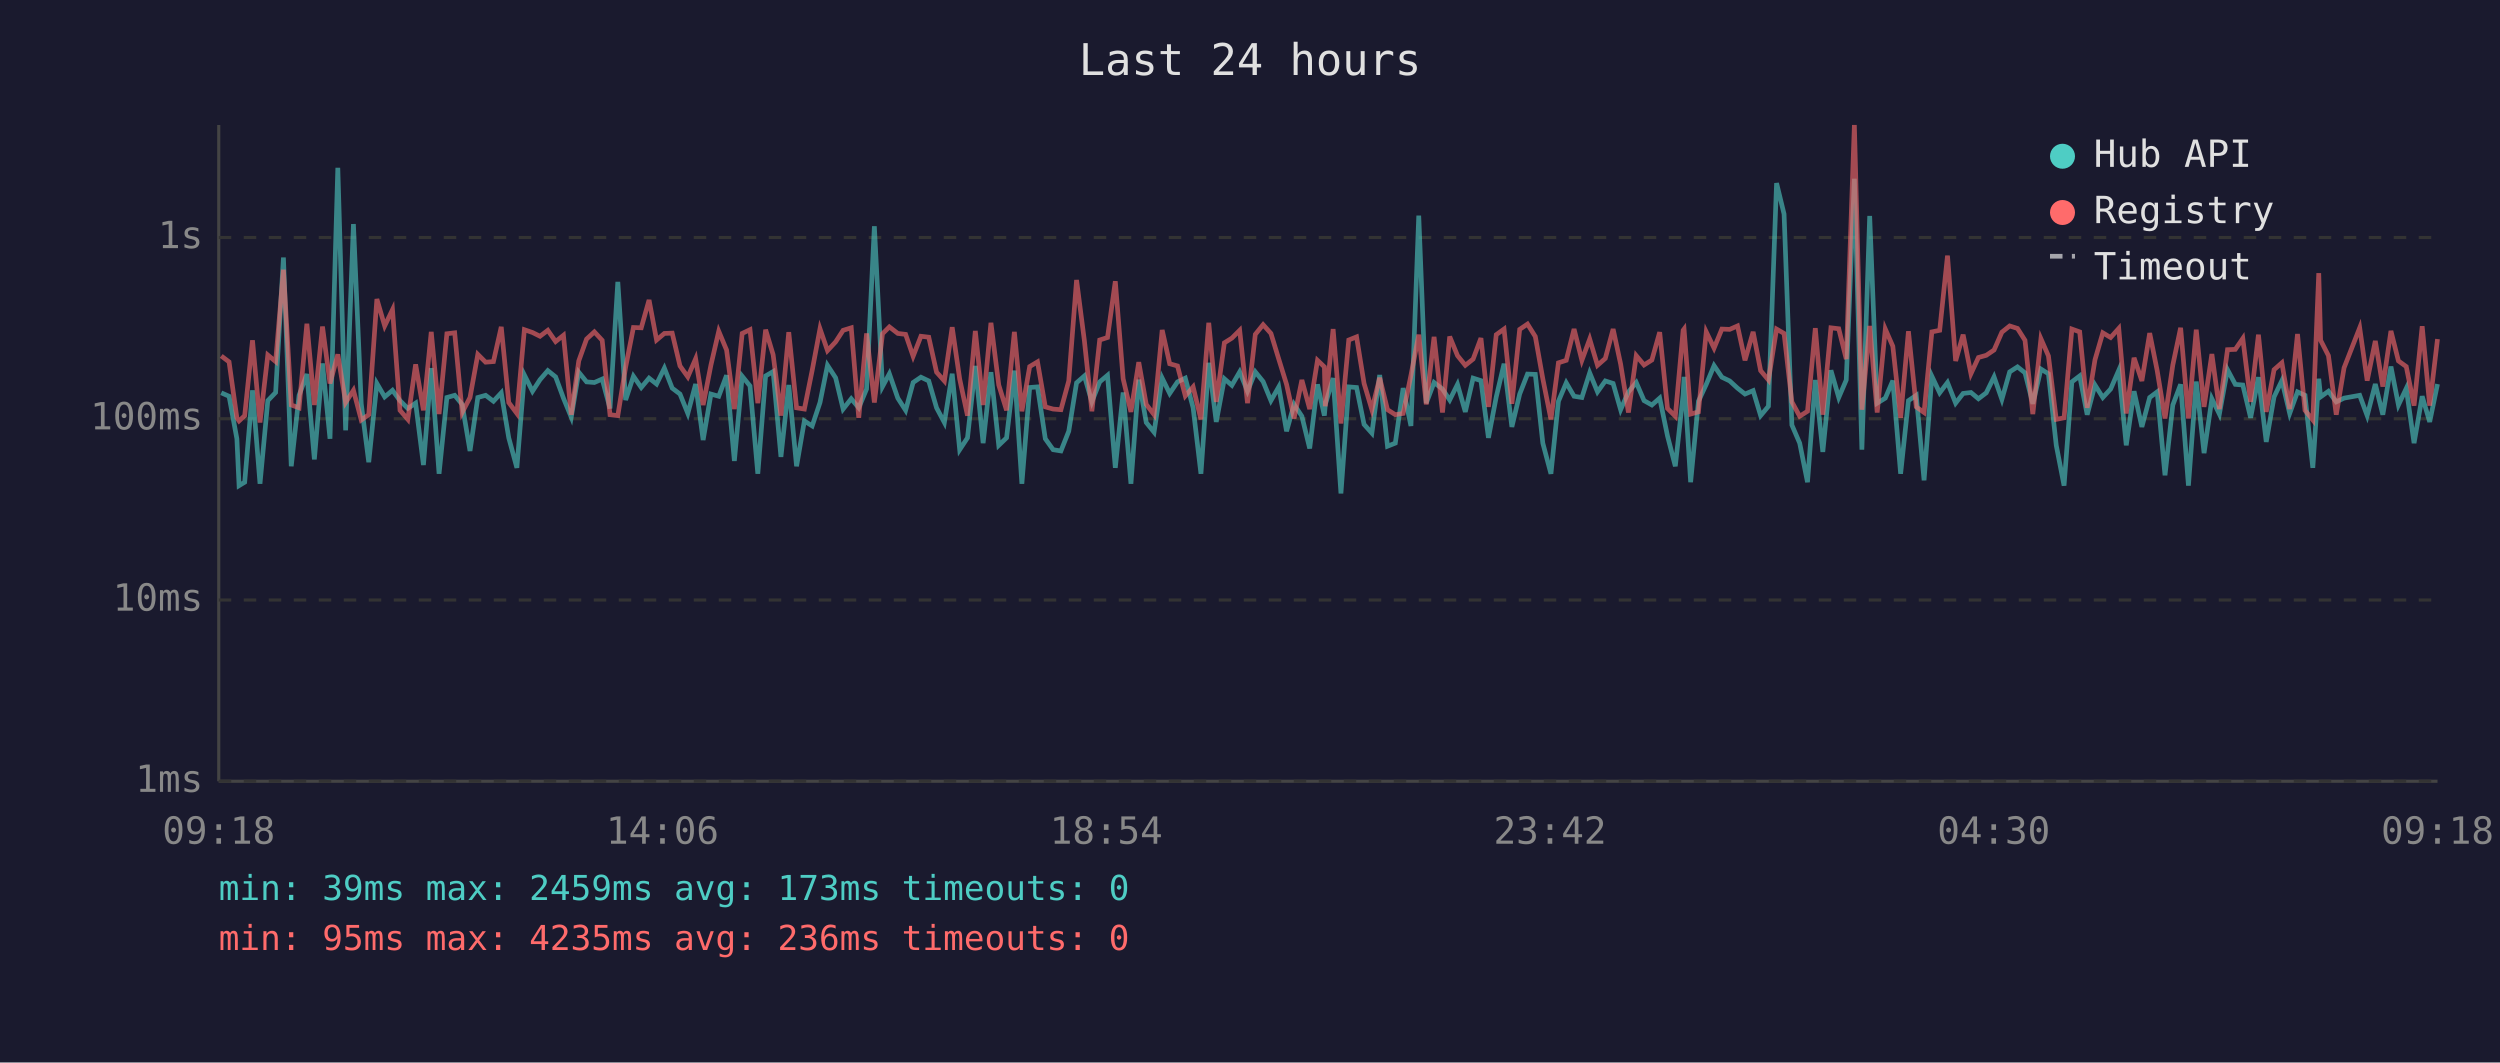
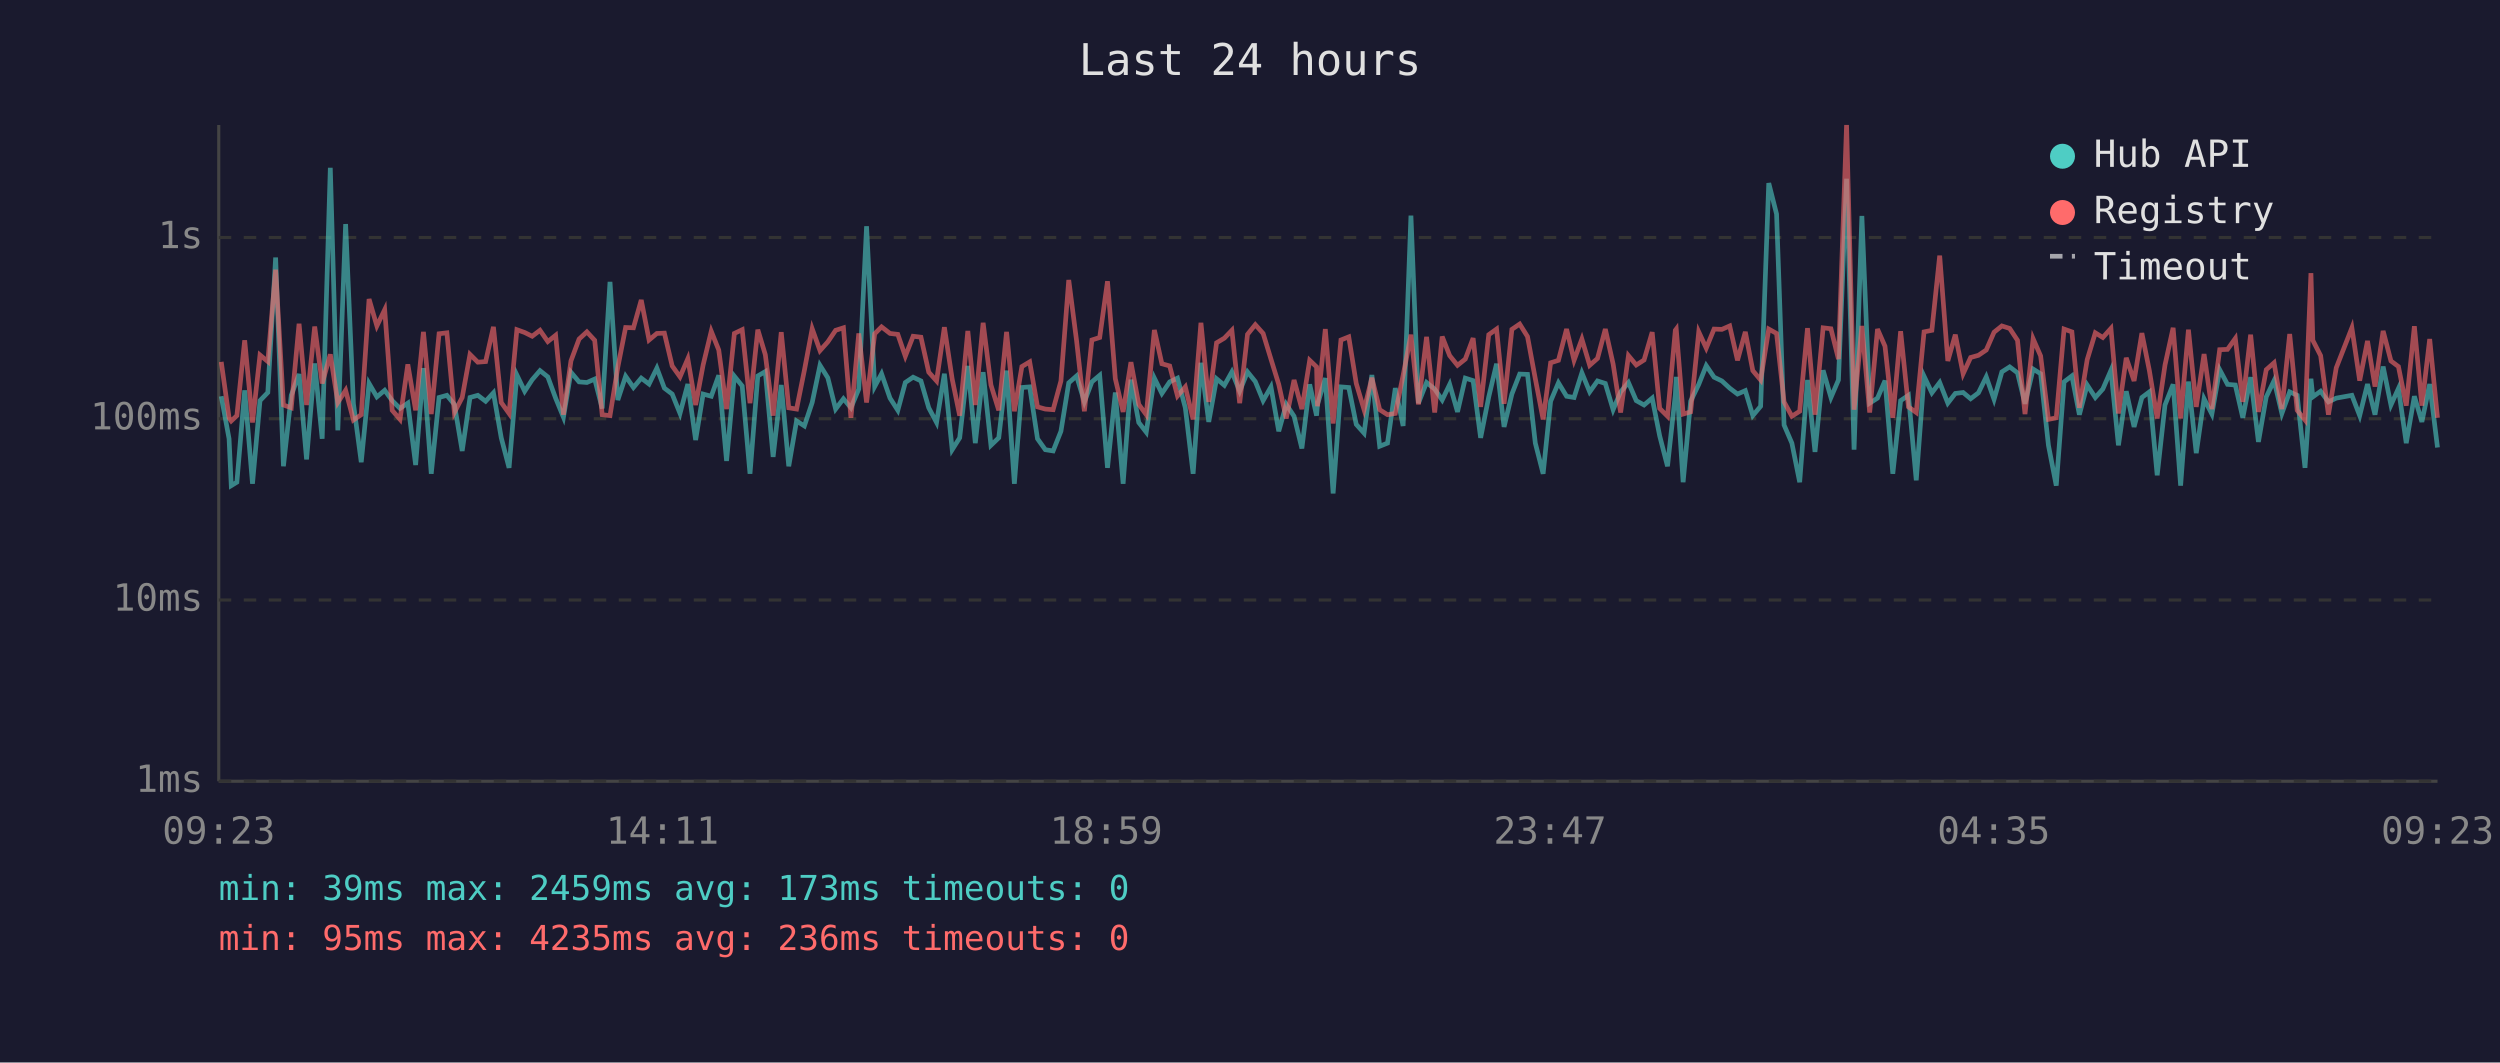
<svg xmlns="http://www.w3.org/2000/svg" viewBox="0 0 800 340" font-family="monospace" font-size="12">
  <rect width="800" height="340" fill="#1a1a2e" />
  <text x="400" y="24" fill="#e0e0e0" font-size="14" text-anchor="middle">Last 24 hours</text>
  <line x1="70" y1="40" x2="70" y2="250" stroke="#444" stroke-width="1" />
  <line x1="70" y1="250" x2="780" y2="250" stroke="#444" stroke-width="1" />
  <line x1="70" y1="250" x2="780" y2="250" stroke="#333" stroke-width="1" stroke-dasharray="4" />
  <text x="65" y="250" fill="#888" text-anchor="end" dominant-baseline="middle">1ms</text>
  <line x1="70" y1="192" x2="780" y2="192" stroke="#333" stroke-width="1" stroke-dasharray="4" />
  <text x="65" y="192" fill="#888" text-anchor="end" dominant-baseline="middle">10ms</text>
  <line x1="70" y1="134" x2="780" y2="134" stroke="#333" stroke-width="1" stroke-dasharray="4" />
  <text x="65" y="134" fill="#888" text-anchor="end" dominant-baseline="middle">100ms</text>
  <line x1="70" y1="76" x2="780" y2="76" stroke="#333" stroke-width="1" stroke-dasharray="4" />
  <text x="65" y="76" fill="#888" text-anchor="end" dominant-baseline="middle">1s</text>
-   <text x="70" y="270" fill="#888" text-anchor="middle">09:18</text>
-   <text x="212" y="270" fill="#888" text-anchor="middle">14:06</text>
-   <text x="354" y="270" fill="#888" text-anchor="middle">18:54</text>
-   <text x="496" y="270" fill="#888" text-anchor="middle">23:42</text>
-   <text x="638" y="270" fill="#888" text-anchor="middle">04:30</text>
-   <text x="780" y="270" fill="#888" text-anchor="middle">09:18</text>
-   <polyline points="70.8,125.7 73.3,126.8 75.8,140.4 76.5,155.4 78.3,154.3 80.8,124.9 83.2,154.8 85.7,128.2 88.2,125.6 90.7,82.4 93.2,149.2 95.7,126.5 98.2,119.7 100.6,147.0 103.2,116.3 105.6,140.4 108.1,53.7 110.6,137.7 113.1,71.7 115.6,129.2 118.0,147.9 120.6,122.7 123.1,127.0 125.6,124.9 128.0,128.2 130.5,130.7 133.0,129.0 135.5,148.8 138.0,117.8 140.5,151.6 143.0,127.2 145.5,126.5 147.9,129.4 150.4,144.3 152.9,127.2 155.4,126.5 157.9,128.4 160.4,125.7 162.8,140.1 165.4,149.7 167.8,120.0 170.4,125.2 172.8,121.5 175.3,118.6 177.8,120.6 180.3,127.4 182.8,133.5 185.2,119.1 187.7,122.2 190.2,122.4 192.7,121.3 195.2,130.7 197.7,90.2 200.2,128.0 202.7,120.4 205.2,124.0 207.7,121.0 210.1,122.9 212.6,117.8 215.1,124.2 217.6,126.1 220.1,132.3 222.6,122.9 225.0,140.8 227.5,126.1 230.0,126.8 232.5,120.1 235.0,147.5 237.5,120.4 240.0,123.5 242.5,151.6 245.0,120.3 247.4,118.9 249.9,146.2 252.4,123.2 254.9,149.2 257.4,134.7 259.9,136.3 262.4,128.8 264.8,116.9 267.4,120.9 269.8,130.9 272.4,127.6 274.8,130.5 277.3,124.5 279.8,72.4 282.4,123.7 284.6,119.6 287.3,127.4 289.8,131.3 292.2,122.4 294.7,120.7 297.2,121.9 299.7,130.5 302.2,135.2 304.7,119.6 307.1,143.9 309.6,140.1 312.1,117.1 314.6,141.8 317.1,119.1 319.6,142.5 322.1,140.1 324.6,118.6 327.0,154.8 329.5,124.0 332.0,123.8 334.5,140.4 337.0,143.9 339.5,144.3 342.0,138.0 344.5,122.5 347.0,120.3 349.4,128.6 351.9,122.2 354.4,120.1 356.9,149.7 359.4,125.6 361.9,154.8 364.4,121.5 366.8,135.2 369.3,138.3 371.9,121.0 374.3,125.9 376.8,122.2 379.3,121.0 381.8,130.5 384.3,151.6 386.8,116.1 389.2,135.0 391.8,121.2 394.2,123.3 396.7,119.0 399.2,125.2 401.7,119.0 404.2,122.1 406.7,128.2 409.2,123.8 411.7,138.0 414.1,129.4 416.6,133.2 419.1,143.5 421.6,123.0 423.8,133.0 424.1,129.4 426.6,121.0 429.1,157.9 431.6,123.8 434.1,124.0 436.5,135.8 439.0,138.6 441.5,120.0 444.0,142.8 446.5,141.8 449.0,124.2 451.5,136.3 454.0,69.0 456.4,129.0 458.9,122.4 461.6,124.5 463.9,128.0 466.4,123.0 468.9,131.8 471.4,121.0 473.9,121.8 476.3,140.1 478.8,127.0 481.3,116.4 483.8,136.6 486.3,126.1 488.8,119.7 491.3,119.8 493.7,141.8 496.3,151.6 498.7,128.4 501.2,122.5 503.7,126.8 506.2,127.2 508.7,119.3 511.2,125.4 513.7,121.9 516.2,122.7 518.6,131.1 521.1,125.4 523.6,122.4 526.1,128.2 528.6,129.6 531.1,127.4 533.6,139.5 536.1,149.2 538.6,126.3 538.9,120.6 541.0,154.3 543.5,128.4 546.0,123.0 548.5,117.0 551.0,120.7 553.5,121.9 556.0,124.2 558.4,126.1 561.0,125.0 563.4,133.0 565.9,130.0 568.5,58.6 570.9,68.5 573.4,136.0 575.9,141.8 578.4,154.3 580.9,121.6 583.3,144.6 585.9,118.5 588.4,127.2 590.8,121.6 593.4,57.2 595.8,143.9 598.3,69.1 600.7,129.0 603.3,127.4 605.7,121.8 608.2,151.6 610.7,128.2 613.2,126.5 615.7,153.7 618.2,120.4 620.7,125.7 623.2,122.4 625.8,129.0 628.2,125.9 630.7,125.6 633.1,127.6 635.6,125.7 638.1,120.6 640.6,127.8 643.1,119.0 645.6,117.4 648.0,119.3 650.5,129.2 653.1,118.1 655.5,119.6 658.0,142.5 660.5,155.4 663.0,122.2 665.5,120.3 667.9,132.7 670.4,123.2 672.9,127.2 675.4,124.5 678.0,118.5 680.4,142.5 682.9,125.2 685.4,136.6 687.9,127.2 690.3,125.4 692.8,152.1 695.3,129.6 697.8,123.0 700.3,155.4 702.8,122.1 705.3,145.0 707.8,127.6 710.2,132.5 712.8,118.3 715.3,123.0 717.7,123.2 720.2,133.7 722.7,120.7 725.2,141.4 727.7,127.0 730.2,121.8 732.7,132.3 735.2,125.4 737.6,126.5 740.1,149.7 742.0,121.2 742.6,127.0 745.1,125.2 747.6,128.6 750.1,127.4 755.1,126.5 757.5,133.0 760.1,122.9 762.5,132.7 765.1,117.3 767.5,129.6 770.0,124.3 772.5,141.8 775.1,126.8 777.5,135.0 780.0,122.9" fill="none" stroke="#4ecdc4" stroke-width="1.5" opacity="0.6" />
-   <polyline points="70.8,113.9 73.3,115.8 75.8,133.7 76.5,134.7 78.3,133.0 80.8,108.9 83.2,135.2 85.7,113.6 88.2,115.7 90.7,86.3 93.2,129.6 95.7,130.5 98.2,103.6 100.6,129.6 103.2,104.5 105.6,122.7 108.1,113.4 110.6,128.8 113.1,124.9 115.6,134.4 118.0,132.7 120.6,95.7 123.1,104.3 125.6,99.1 128.0,131.3 130.5,134.2 133.0,116.6 135.5,131.3 138.0,106.2 140.5,132.5 143.0,106.8 145.5,106.5 147.9,132.0 150.4,127.2 152.9,113.4 155.4,115.9 157.9,115.7 160.4,104.6 162.8,128.8 165.4,132.3 167.8,105.5 170.4,106.4 172.8,107.6 175.3,105.7 177.8,109.3 180.3,107.3 182.8,132.7 185.2,115.5 187.7,108.5 190.2,106.2 192.7,108.9 195.2,132.7 197.7,133.0 200.2,117.5 202.7,104.8 205.2,104.9 207.7,96.0 210.1,108.8 212.6,106.7 215.1,106.6 217.6,117.1 220.1,120.6 222.6,114.8 225.0,129.6 227.5,116.8 230.0,106.0 232.5,112.0 235.0,130.9 237.5,106.7 240.0,105.5 242.5,129.0 245.0,105.5 247.4,113.5 249.9,133.0 252.4,106.3 254.9,130.5 257.4,130.9 259.9,118.5 262.4,105.2 264.8,112.2 267.4,109.4 269.8,105.7 272.4,104.9 274.8,133.7 277.3,106.7 279.8,128.8 282.4,106.8 284.6,104.6 287.3,106.7 289.8,107.0 292.2,114.0 294.7,107.6 297.2,107.9 299.7,119.1 302.2,121.9 304.7,104.7 307.1,121.3 309.6,133.0 312.1,105.9 314.6,129.6 317.1,103.3 319.6,123.2 322.1,131.3 324.6,106.2 327.0,131.6 329.5,117.3 332.0,115.8 334.5,130.2 337.0,130.9 339.5,131.1 342.0,121.9 344.5,89.6 347.0,109.0 349.4,131.6 351.9,108.8 354.4,108.0 356.9,90.0 359.4,121.2 361.9,131.8 364.4,115.9 366.8,129.4 369.3,132.7 371.9,105.6 374.3,116.4 376.8,117.1 379.3,126.7 381.8,123.8 384.3,134.2 386.8,103.3 389.2,128.6 391.8,109.7 394.2,108.2 396.7,105.7 399.2,129.0 401.7,107.0 404.2,103.9 406.7,106.7 409.2,114.9 411.7,123.0 414.1,133.9 416.6,121.6 419.1,130.9 421.6,115.3 423.8,117.4 424.1,130.0 426.6,105.3 429.1,135.5 431.6,108.8 434.1,107.8 436.5,122.7 439.0,131.1 441.5,120.9 444.0,131.1 446.5,132.7 449.0,132.3 451.5,120.1 454.0,107.1 456.4,129.4 458.9,107.8 461.6,132.0 463.9,107.7 466.4,113.8 468.9,116.9 471.4,114.9 473.9,108.2 476.3,130.2 478.8,107.1 481.3,105.3 483.8,129.2 486.3,105.4 488.8,103.7 491.3,107.7 493.7,121.2 496.3,134.2 498.7,116.1 501.2,115.3 503.7,105.3 506.2,115.3 508.7,108.5 511.2,116.9 513.7,114.7 516.2,105.3 518.6,116.5 521.1,132.0 523.6,113.8 526.1,116.8 528.6,115.2 531.1,106.3 533.6,130.7 536.1,133.2 538.6,105.7 538.9,105.3 541.0,132.5 543.5,131.8 546.0,106.2 548.5,111.4 551.0,105.3 553.5,105.4 556.0,104.3 558.4,115.3 561.0,106.2 563.4,118.6 565.9,121.6 568.5,105.3 570.9,106.7 573.4,128.6 575.9,133.2 578.4,131.6 580.9,105.0 583.3,132.7 585.9,104.9 588.4,105.2 590.8,114.9 593.4,40.0 595.8,131.1 598.3,104.3 600.7,132.0 603.3,105.3 605.7,110.8 608.2,133.7 610.7,106.0 613.2,130.2 615.7,132.0 618.2,106.2 620.7,105.7 623.2,81.8 625.8,115.5 628.2,107.1 630.7,119.6 633.1,114.4 635.6,113.7 638.1,112.0 640.6,106.3 643.1,104.3 645.6,105.1 648.0,108.9 650.5,132.5 653.1,108.4 655.5,113.9 658.0,134.2 660.5,133.7 663.0,105.3 665.5,106.2 667.9,130.5 670.4,115.1 672.9,106.5 675.4,108.0 678.0,105.1 680.4,132.3 682.9,114.5 685.4,121.9 687.9,106.6 690.3,118.6 692.8,133.9 695.3,116.8 697.8,104.9 700.3,133.9 702.8,105.5 705.3,130.2 707.8,113.3 710.2,130.9 712.8,111.9 715.3,111.8 717.7,108.3 720.2,128.6 722.7,107.1 725.2,131.8 727.7,118.3 730.2,116.1 732.7,130.9 735.2,106.9 737.6,131.3 740.1,134.4 742.0,87.4 742.6,108.9 745.1,113.8 747.6,132.7 750.1,117.7 755.1,104.9 757.5,121.8 760.1,109.1 762.5,123.7 765.1,105.9 767.5,115.5 770.0,117.3 772.5,129.8 775.1,104.4 777.5,129.8 780.0,108.5" fill="none" stroke="#ff6b6b" stroke-width="1.5" opacity="0.6" />
+   <text x="70" y="270" fill="#888" text-anchor="middle">09:23</text>
+   <text x="212" y="270" fill="#888" text-anchor="middle">14:11</text>
+   <text x="354" y="270" fill="#888" text-anchor="middle">18:59</text>
+   <text x="496" y="270" fill="#888" text-anchor="middle">23:47</text>
+   <text x="638" y="270" fill="#888" text-anchor="middle">04:35</text>
+   <text x="780" y="270" fill="#888" text-anchor="middle">09:23</text>
+   <polyline points="70.8,126.8 73.3,140.4 74.0,155.4 75.8,154.3 78.3,124.9 80.8,154.8 83.2,128.2 85.7,125.6 88.2,82.4 90.7,149.2 93.2,126.5 95.7,119.7 98.1,147.0 100.7,116.3 103.1,140.4 105.7,53.7 108.1,137.7 110.6,71.7 113.1,129.2 115.6,147.9 118.1,122.7 120.6,127.0 123.1,124.9 125.5,128.2 128.0,130.7 130.5,129.0 133.0,148.8 135.5,117.8 138.0,151.6 140.5,127.2 143.0,126.5 145.4,129.4 147.9,144.3 150.4,127.2 152.9,126.5 155.4,128.4 157.9,125.7 160.4,140.1 162.9,149.7 165.4,120.0 167.9,125.2 170.3,121.5 172.8,118.6 175.3,120.6 177.8,127.4 180.3,133.5 182.7,119.1 185.3,122.2 187.8,122.4 190.3,121.3 192.7,130.7 195.2,90.2 197.7,128.0 200.2,120.4 202.7,124.0 205.2,121.0 207.7,122.9 210.2,117.8 212.6,124.2 215.1,126.1 217.6,132.3 220.1,122.9 222.6,140.8 225.0,126.1 227.6,126.8 230.0,120.1 232.5,147.5 235.0,120.4 237.5,123.5 240.0,151.6 242.5,120.3 244.9,118.9 247.4,146.2 250.0,123.2 252.4,149.2 254.9,134.7 257.4,136.3 259.9,128.8 262.4,116.9 264.9,120.9 267.4,130.9 269.9,127.6 272.3,130.5 274.8,124.5 277.3,72.4 279.9,123.7 282.1,119.6 284.8,127.4 287.3,131.3 289.7,122.4 292.2,120.7 294.7,121.9 297.2,130.5 299.7,135.2 302.2,119.6 304.7,143.9 307.1,140.1 309.7,117.1 312.1,141.8 314.6,119.1 317.1,142.5 319.6,140.1 322.1,118.6 324.6,154.8 327.0,124.0 329.5,123.8 332.0,140.4 334.5,143.9 337.0,144.3 339.5,138.0 342.0,122.5 344.5,120.3 347.0,128.6 349.4,122.2 351.9,120.1 354.4,149.7 356.9,125.6 359.4,154.8 361.9,121.5 364.4,135.2 366.8,138.3 369.4,121.0 371.8,125.9 374.3,122.2 376.8,121.0 379.3,130.5 381.8,151.6 384.3,116.1 386.8,135.0 389.3,121.2 391.8,123.3 394.2,119.0 396.7,125.2 399.2,119.0 401.7,122.1 404.2,128.2 406.7,123.8 409.2,138.0 411.6,129.4 414.1,133.2 416.6,143.5 419.1,123.0 421.3,133.0 421.6,129.4 424.1,121.0 426.6,157.9 429.1,123.8 431.6,124.0 434.0,135.8 436.5,138.6 439.0,120.0 441.5,142.8 444.0,141.8 446.5,124.2 449.0,136.3 451.5,69.0 453.9,129.0 456.5,122.4 459.1,124.5 461.5,128.0 463.9,123.0 466.4,131.8 468.9,121.0 471.4,121.8 473.8,140.1 476.4,127.0 478.9,116.4 481.3,136.6 483.8,126.1 486.3,119.7 488.8,119.8 491.3,141.8 493.8,151.6 496.2,128.4 498.7,122.5 501.3,126.8 503.7,127.2 506.2,119.3 508.7,125.4 511.2,121.9 513.7,122.7 516.2,131.1 518.6,125.4 521.1,122.4 523.6,128.2 526.1,129.6 528.7,127.4 531.1,139.5 533.6,149.2 536.1,126.3 536.4,120.6 538.6,154.3 541.0,128.4 543.6,123.0 546.0,117.0 548.5,120.7 551.0,121.9 553.5,124.2 556.0,126.1 558.5,125.0 560.9,133.0 563.4,130.0 566.0,58.6 568.5,68.5 570.9,136.0 573.4,141.8 575.9,154.3 578.4,121.6 580.8,144.6 583.4,118.5 585.9,127.2 588.3,121.6 590.9,57.2 593.3,143.9 595.8,69.1 598.3,129.0 600.8,127.4 603.2,121.8 605.7,151.6 608.2,128.2 610.7,126.5 613.2,153.7 615.7,120.4 618.2,125.7 620.7,122.4 623.3,129.0 625.7,125.9 628.2,125.6 630.6,127.6 633.1,125.7 635.6,120.6 638.1,127.8 640.6,119.0 643.1,117.4 645.6,119.3 648.0,129.2 650.6,118.1 653.0,119.6 655.5,142.5 658.0,155.4 660.5,122.2 663.0,120.3 665.4,132.7 667.9,123.2 670.5,127.2 672.9,124.5 675.5,118.5 677.9,142.5 680.4,125.2 682.9,136.6 685.4,127.2 687.8,125.4 690.3,152.1 692.8,129.6 695.4,123.0 697.8,155.4 700.3,122.1 702.8,145.0 705.3,127.6 707.8,132.5 710.3,118.3 712.8,123.0 715.3,123.2 717.7,133.7 720.2,120.7 722.7,141.4 725.2,127.0 727.7,121.8 730.2,132.3 732.7,125.4 735.1,126.5 737.6,149.7 739.5,121.2 740.1,127.0 742.6,125.2 745.1,128.6 747.6,127.4 752.6,126.5 755.1,133.0 757.6,122.9 760.0,132.7 762.6,117.3 765.1,129.6 767.5,124.3 770.0,141.8 772.6,126.8 775.0,135.0 777.5,122.9 780.0,143.2" fill="none" stroke="#4ecdc4" stroke-width="1.5" opacity="0.6" />
+   <polyline points="70.8,115.8 73.3,133.7 74.0,134.7 75.8,133.0 78.3,108.9 80.8,135.2 83.2,113.6 85.7,115.7 88.2,86.3 90.7,129.6 93.2,130.5 95.7,103.6 98.1,129.6 100.7,104.5 103.1,122.7 105.7,113.4 108.1,128.8 110.6,124.9 113.1,134.4 115.6,132.7 118.1,95.7 120.6,104.3 123.1,99.1 125.5,131.3 128.0,134.2 130.5,116.6 133.0,131.3 135.5,106.2 138.0,132.5 140.5,106.8 143.0,106.5 145.4,132.0 147.9,127.2 150.4,113.4 152.9,115.9 155.4,115.7 157.9,104.6 160.4,128.8 162.9,132.3 165.4,105.5 167.9,106.4 170.3,107.6 172.8,105.7 175.3,109.3 177.8,107.3 180.3,132.7 182.7,115.5 185.3,108.5 187.8,106.2 190.3,108.9 192.7,132.7 195.2,133.0 197.7,117.5 200.2,104.8 202.7,104.9 205.2,96.0 207.7,108.8 210.2,106.7 212.6,106.6 215.1,117.1 217.6,120.6 220.1,114.8 222.6,129.6 225.0,116.8 227.6,106.0 230.0,112.0 232.5,130.9 235.0,106.7 237.5,105.5 240.0,129.0 242.5,105.5 244.9,113.5 247.4,133.0 250.0,106.3 252.4,130.5 254.9,130.9 257.4,118.5 259.9,105.2 262.4,112.2 264.9,109.4 267.4,105.7 269.9,104.9 272.3,133.7 274.8,106.7 277.3,128.8 279.9,106.8 282.1,104.6 284.8,106.7 287.3,107.0 289.7,114.0 292.2,107.6 294.7,107.9 297.2,119.1 299.7,121.9 302.2,104.7 304.7,121.3 307.1,133.0 309.7,105.9 312.1,129.6 314.6,103.3 317.1,123.2 319.6,131.3 322.1,106.2 324.6,131.6 327.0,117.3 329.5,115.8 332.0,130.2 334.5,130.9 337.0,131.1 339.5,121.9 342.0,89.6 344.5,109.0 347.0,131.6 349.4,108.8 351.9,108.0 354.4,90.0 356.9,121.2 359.4,131.8 361.9,115.9 364.4,129.4 366.8,132.7 369.4,105.6 371.8,116.4 374.3,117.1 376.8,126.7 379.3,123.8 381.8,134.2 384.3,103.3 386.8,128.6 389.3,109.7 391.8,108.2 394.2,105.7 396.7,129.0 399.2,107.0 401.7,103.9 404.2,106.7 406.7,114.9 409.2,123.0 411.6,133.9 414.1,121.6 416.6,130.9 419.1,115.3 421.3,117.4 421.6,130.0 424.1,105.3 426.6,135.5 429.1,108.8 431.6,107.8 434.0,122.7 436.5,131.1 439.0,120.9 441.5,131.1 444.0,132.7 446.5,132.3 449.0,120.1 451.5,107.1 453.9,129.4 456.5,107.8 459.1,132.0 461.5,107.7 463.9,113.8 466.4,116.9 468.9,114.9 471.4,108.2 473.8,130.2 476.4,107.1 478.9,105.3 481.3,129.2 483.8,105.4 486.3,103.7 488.8,107.7 491.3,121.2 493.8,134.2 496.2,116.1 498.7,115.3 501.3,105.3 503.7,115.3 506.2,108.5 508.7,116.9 511.2,114.7 513.7,105.3 516.2,116.5 518.6,132.0 521.1,113.8 523.6,116.8 526.1,115.2 528.7,106.3 531.1,130.7 533.6,133.2 536.1,105.7 536.4,105.3 538.6,132.5 541.0,131.8 543.6,106.2 546.0,111.4 548.5,105.3 551.0,105.4 553.5,104.3 556.0,115.3 558.5,106.2 560.9,118.6 563.4,121.6 566.0,105.3 568.5,106.7 570.9,128.6 573.4,133.2 575.9,131.6 578.4,105.0 580.8,132.7 583.4,104.9 585.9,105.2 588.3,114.9 590.9,40.0 593.3,131.1 595.8,104.3 598.3,132.0 600.8,105.3 603.2,110.8 605.7,133.7 608.2,106.0 610.7,130.2 613.2,132.0 615.7,106.2 618.2,105.7 620.7,81.8 623.3,115.5 625.7,107.1 628.2,119.6 630.6,114.4 633.1,113.7 635.6,112.0 638.1,106.3 640.6,104.3 643.1,105.1 645.6,108.9 648.0,132.5 650.6,108.4 653.0,113.9 655.5,134.2 658.0,133.7 660.5,105.3 663.0,106.2 665.4,130.5 667.9,115.1 670.5,106.5 672.9,108.0 675.5,105.1 677.9,132.3 680.4,114.5 682.9,121.9 685.4,106.6 687.8,118.6 690.3,133.9 692.8,116.8 695.4,104.9 697.8,133.9 700.3,105.5 702.8,130.2 705.3,113.3 707.8,130.9 710.3,111.9 712.8,111.8 715.3,108.3 717.7,128.6 720.2,107.1 722.7,131.8 725.2,118.3 727.7,116.1 730.2,130.9 732.7,106.9 735.1,131.3 737.6,134.4 739.5,87.4 740.1,108.9 742.6,113.8 745.1,132.7 747.6,117.7 752.6,104.9 755.1,121.8 757.6,109.1 760.0,123.7 762.6,105.9 765.1,115.5 767.5,117.3 770.0,129.8 772.6,104.4 775.0,129.8 777.5,108.5 780.0,133.7" fill="none" stroke="#ff6b6b" stroke-width="1.5" opacity="0.6" />
  <circle cx="660" cy="50" r="4" fill="#4ecdc4" />
  <text x="670" y="50" fill="#e0e0e0" dominant-baseline="middle">Hub API</text>
  <circle cx="660" cy="68" r="4" fill="#ff6b6b" />
  <text x="670" y="68" fill="#e0e0e0" dominant-baseline="middle">Registry</text>
  <line x1="656" y1="82" x2="664" y2="82" stroke="#e0e0e0" stroke-width="1.5" stroke-dasharray="4,3" opacity="0.7" />
  <text x="670" y="86" fill="#e0e0e0" dominant-baseline="middle">Timeout</text>
  <text x="70" y="288" fill="#4ecdc4" font-size="11">min: 39ms  max: 2459ms  avg: 173ms  timeouts: 0</text>
  <text x="70" y="304" fill="#ff6b6b" font-size="11">min: 95ms  max: 4235ms  avg: 236ms  timeouts: 0</text>
</svg>
